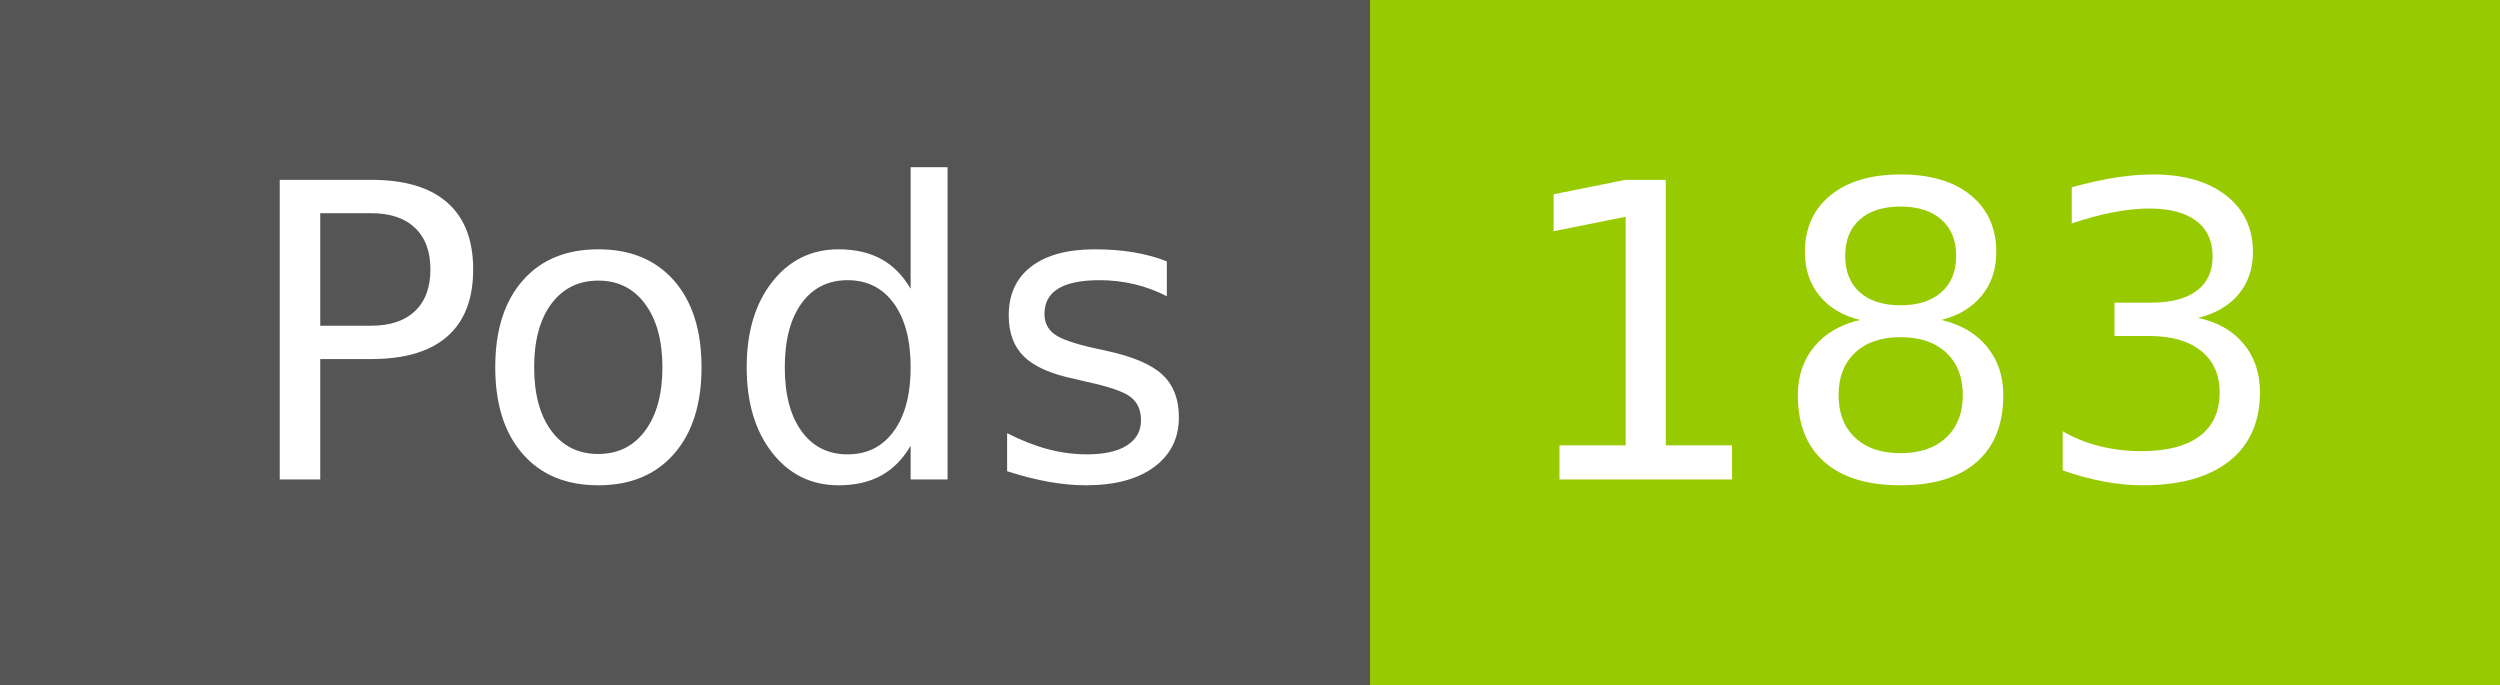
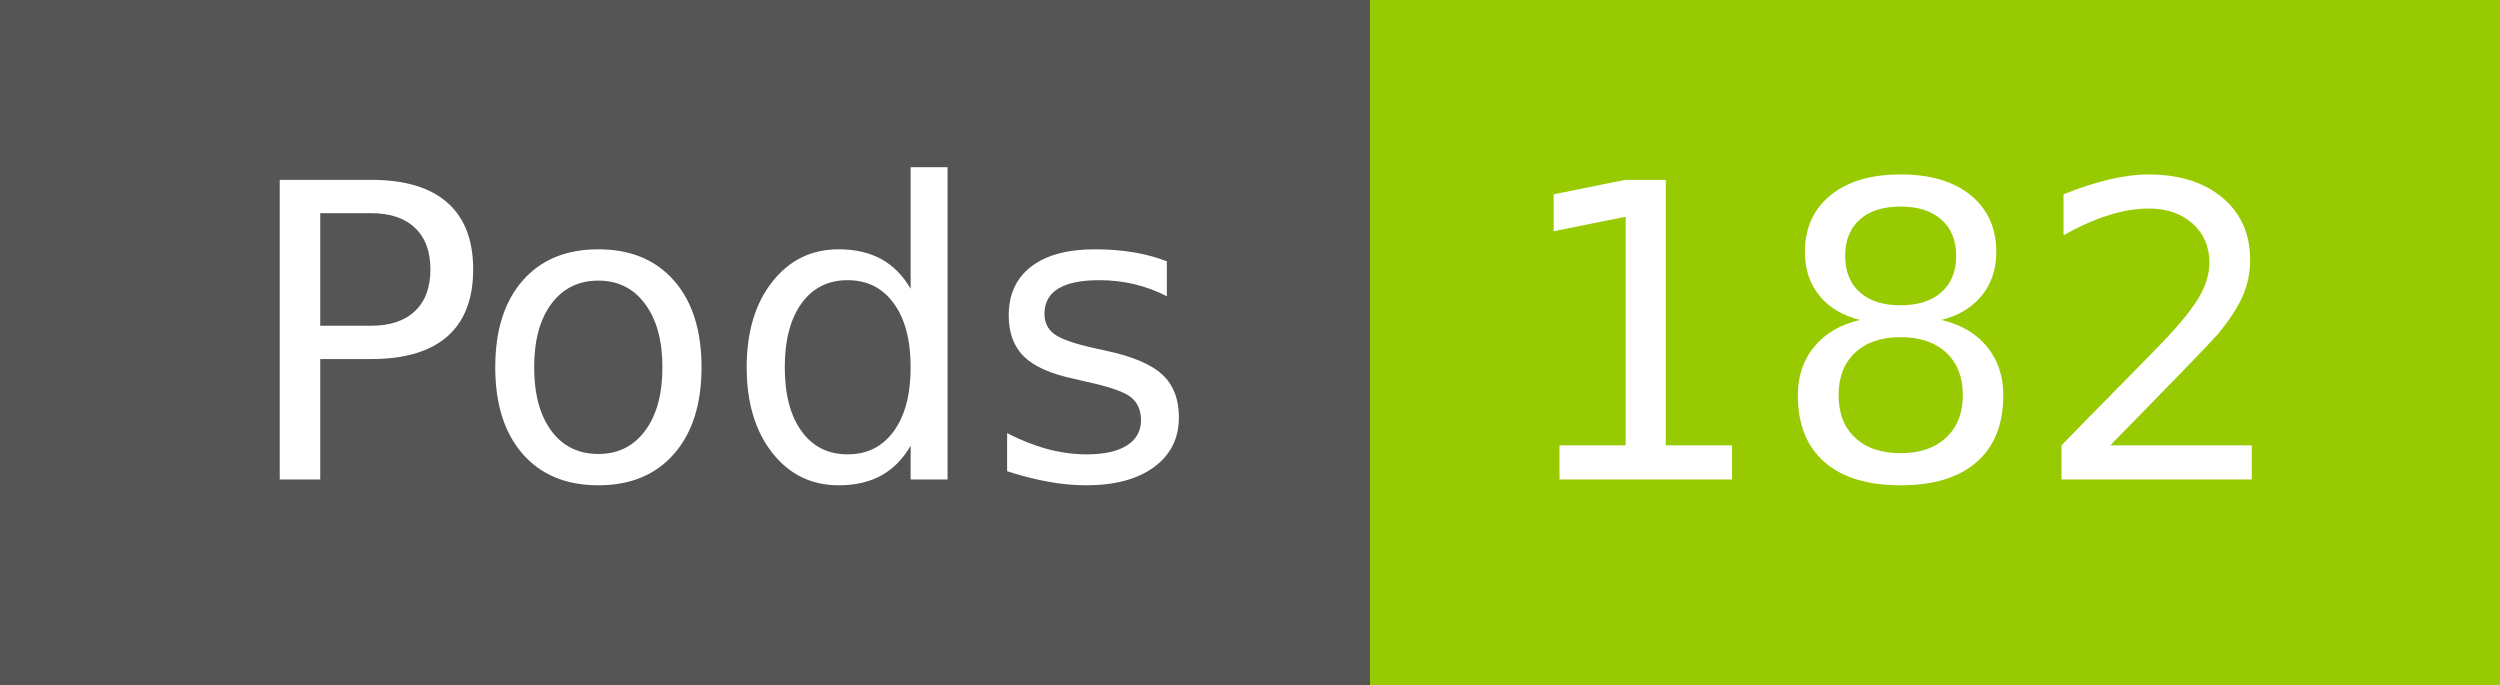
- <svg xmlns="http://www.w3.org/2000/svg" width="73" height="20" role="img" aria-label="Pods: 183">
+ <svg xmlns="http://www.w3.org/2000/svg" width="73" height="20" role="img" aria-label="Pods: 182">
  <g shape-rendering="crispEdges">
    <rect width="40" height="20" fill="#555" />
    <rect x="40" width="33" height="20" fill="#97ca00" />
  </g>
  <g fill="#fff" text-anchor="middle" font-family="Verdana,Geneva,DejaVu Sans,sans-serif" text-rendering="geometricPrecision" font-size="120">
    <text x="210" y="140" transform="scale(.1)" fill="#fff" textLength="294">Pods</text>
-     <text x="555" y="140" transform="scale(.1)" fill="#fff" textLength="228">183</text>
+     <text x="555" y="140" transform="scale(.1)" fill="#fff" textLength="228">182</text>
  </g>
</svg>
